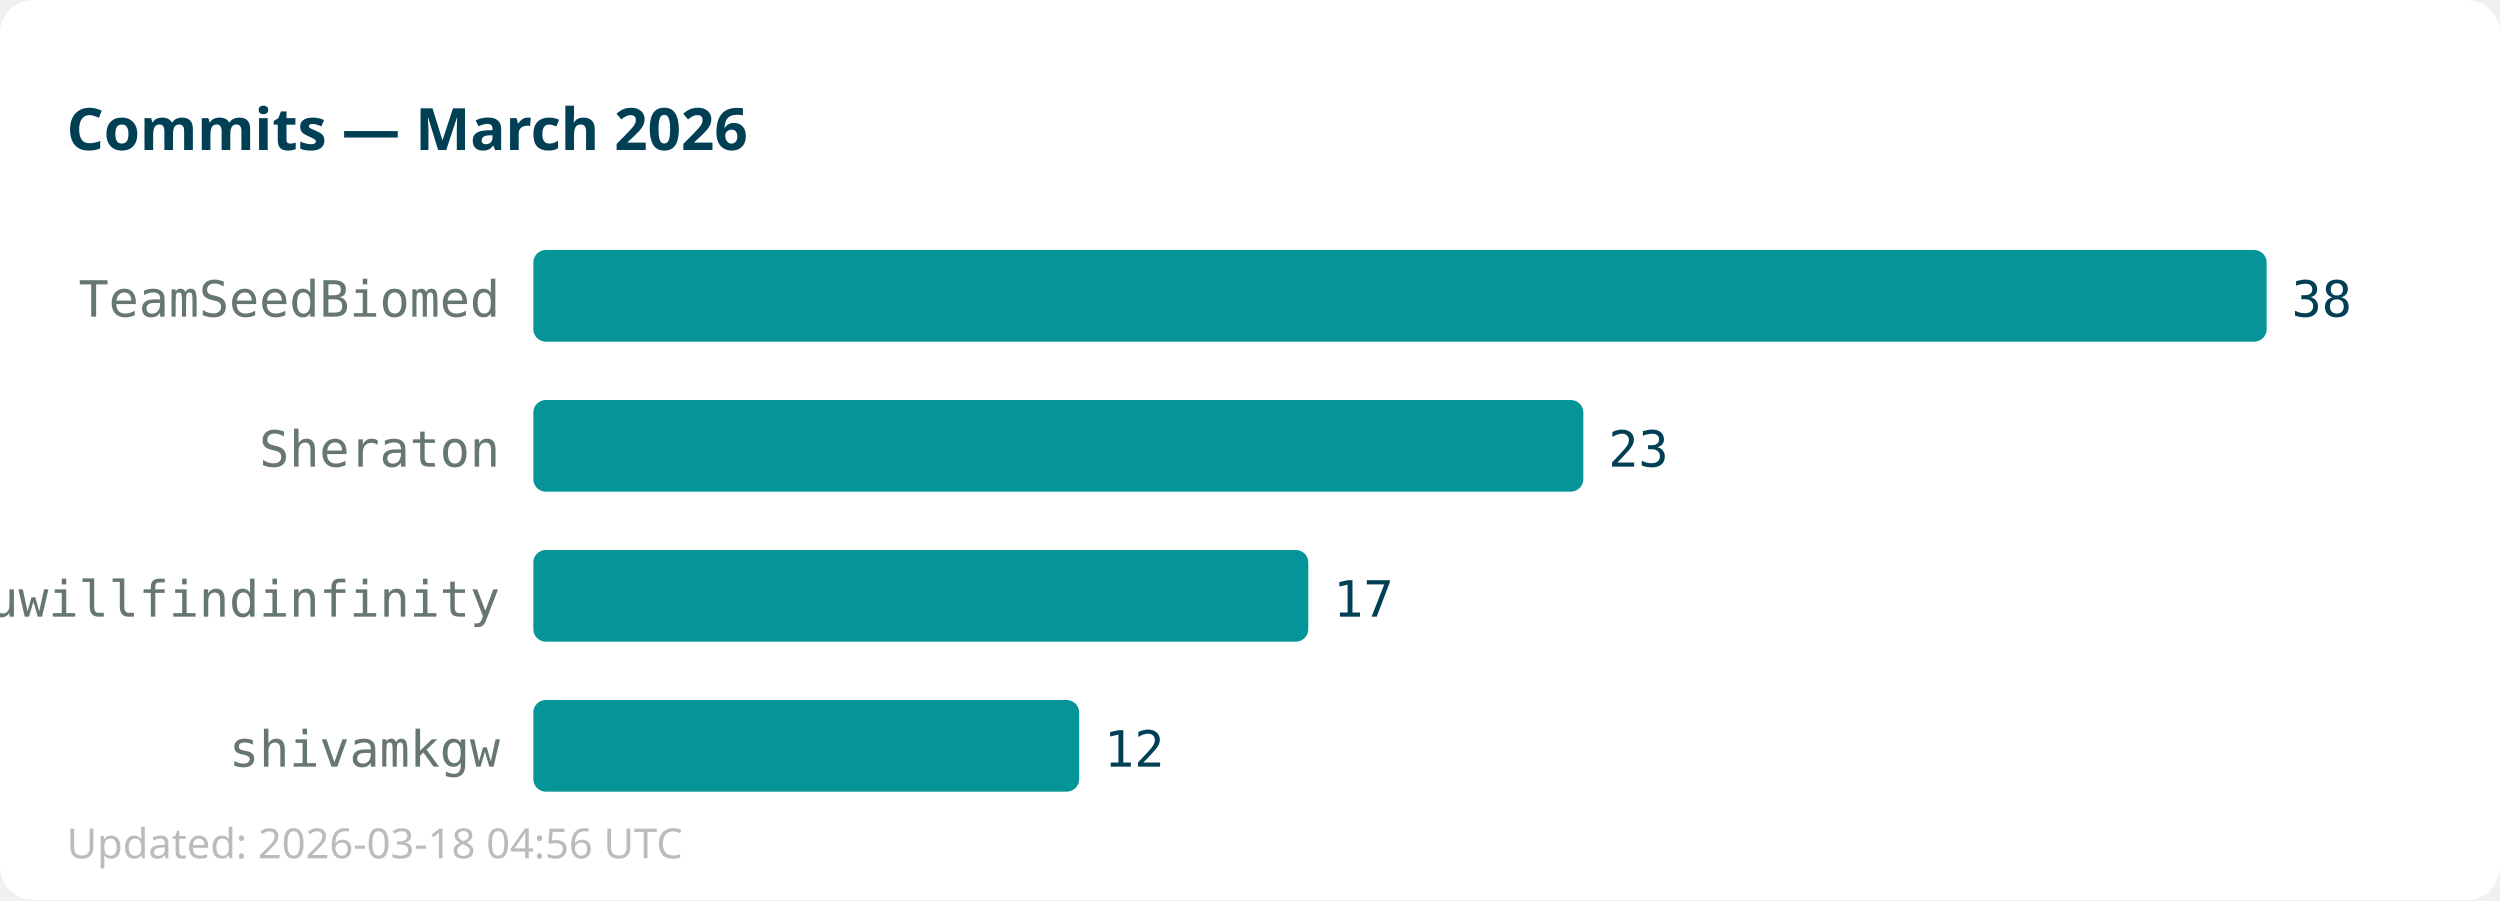
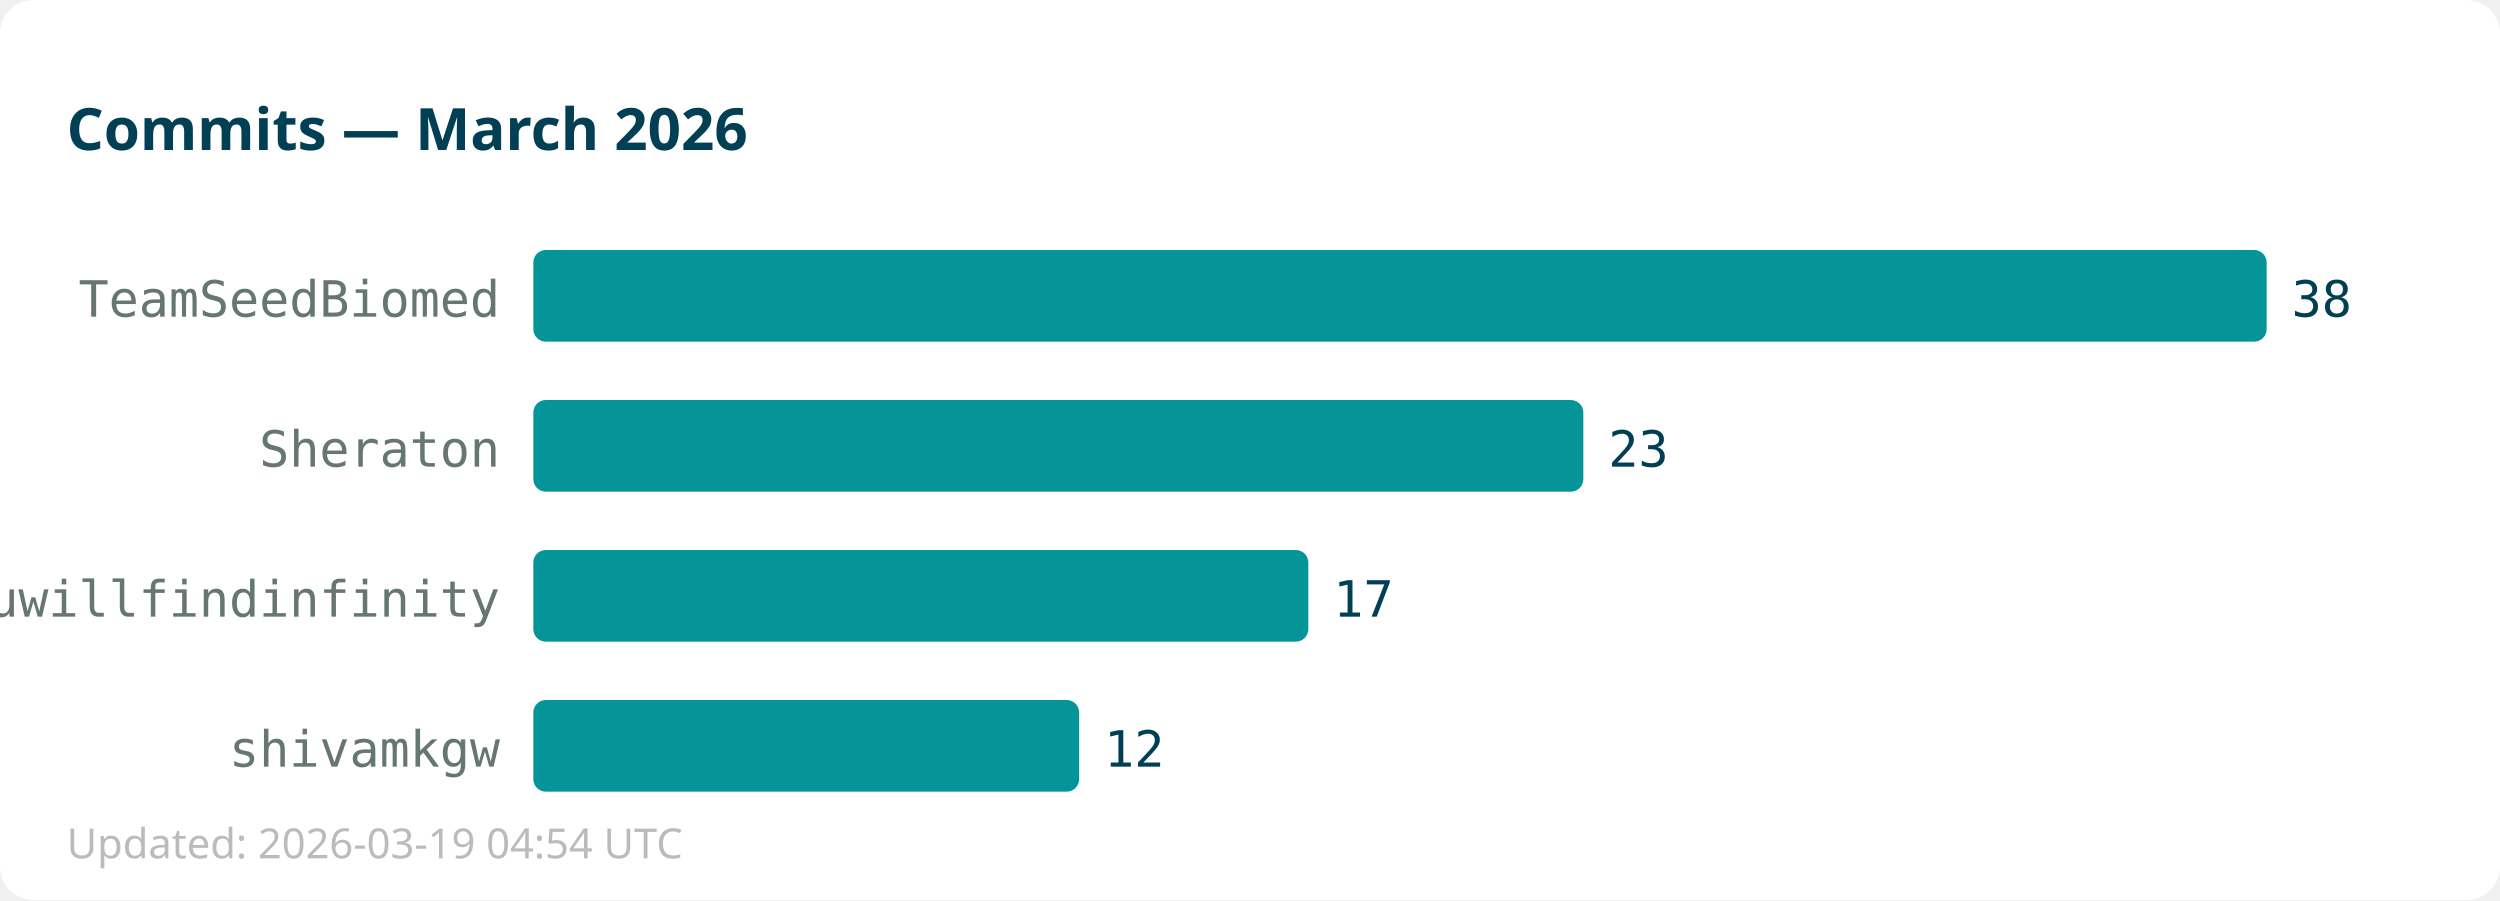
<svg xmlns="http://www.w3.org/2000/svg" width="600" height="216">
  <rect width="600" height="216" fill="#ffffff" rx="8" />
  <text x="16" y="36" font-family="sans-serif" font-size="14" font-weight="bold" fill="#013f54">Commits — March 2026</text>
  <text x="120" y="76" text-anchor="end" font-family="monospace" font-size="12" fill="#667672">TeamSeedBiomed</text>
  <rect x="128" y="60" width="416" height="22" fill="#059598" rx="3" />
  <text x="550" y="76" font-family="monospace" font-size="12" fill="#013f54">38</text>
  <text x="120" y="112" text-anchor="end" font-family="monospace" font-size="12" fill="#667672">Sheraton</text>
  <rect x="128" y="96" width="252" height="22" fill="#059598" rx="3" />
  <text x="386" y="112" font-family="monospace" font-size="12" fill="#013f54">23</text>
  <text x="120" y="148" text-anchor="end" font-family="monospace" font-size="12" fill="#667672">youwillfindinfinity</text>
  <rect x="128" y="132" width="186" height="22" fill="#059598" rx="3" />
  <text x="320" y="148" font-family="monospace" font-size="12" fill="#013f54">17</text>
  <text x="120" y="184" text-anchor="end" font-family="monospace" font-size="12" fill="#667672">shivamkgw</text>
  <rect x="128" y="168" width="131" height="22" fill="#059598" rx="3" />
  <text x="265" y="184" font-family="monospace" font-size="12" fill="#013f54">12</text>
-   <text x="16" y="206" font-family="sans-serif" font-size="10" fill="#bbbbbb">Updated: 2026-03-18 04:56 UTC</text>
+   <text x="16" y="206" font-family="sans-serif" font-size="10" fill="#bbbbbb">Updated: 2026-03-19 04:54 UTC</text>
</svg>
